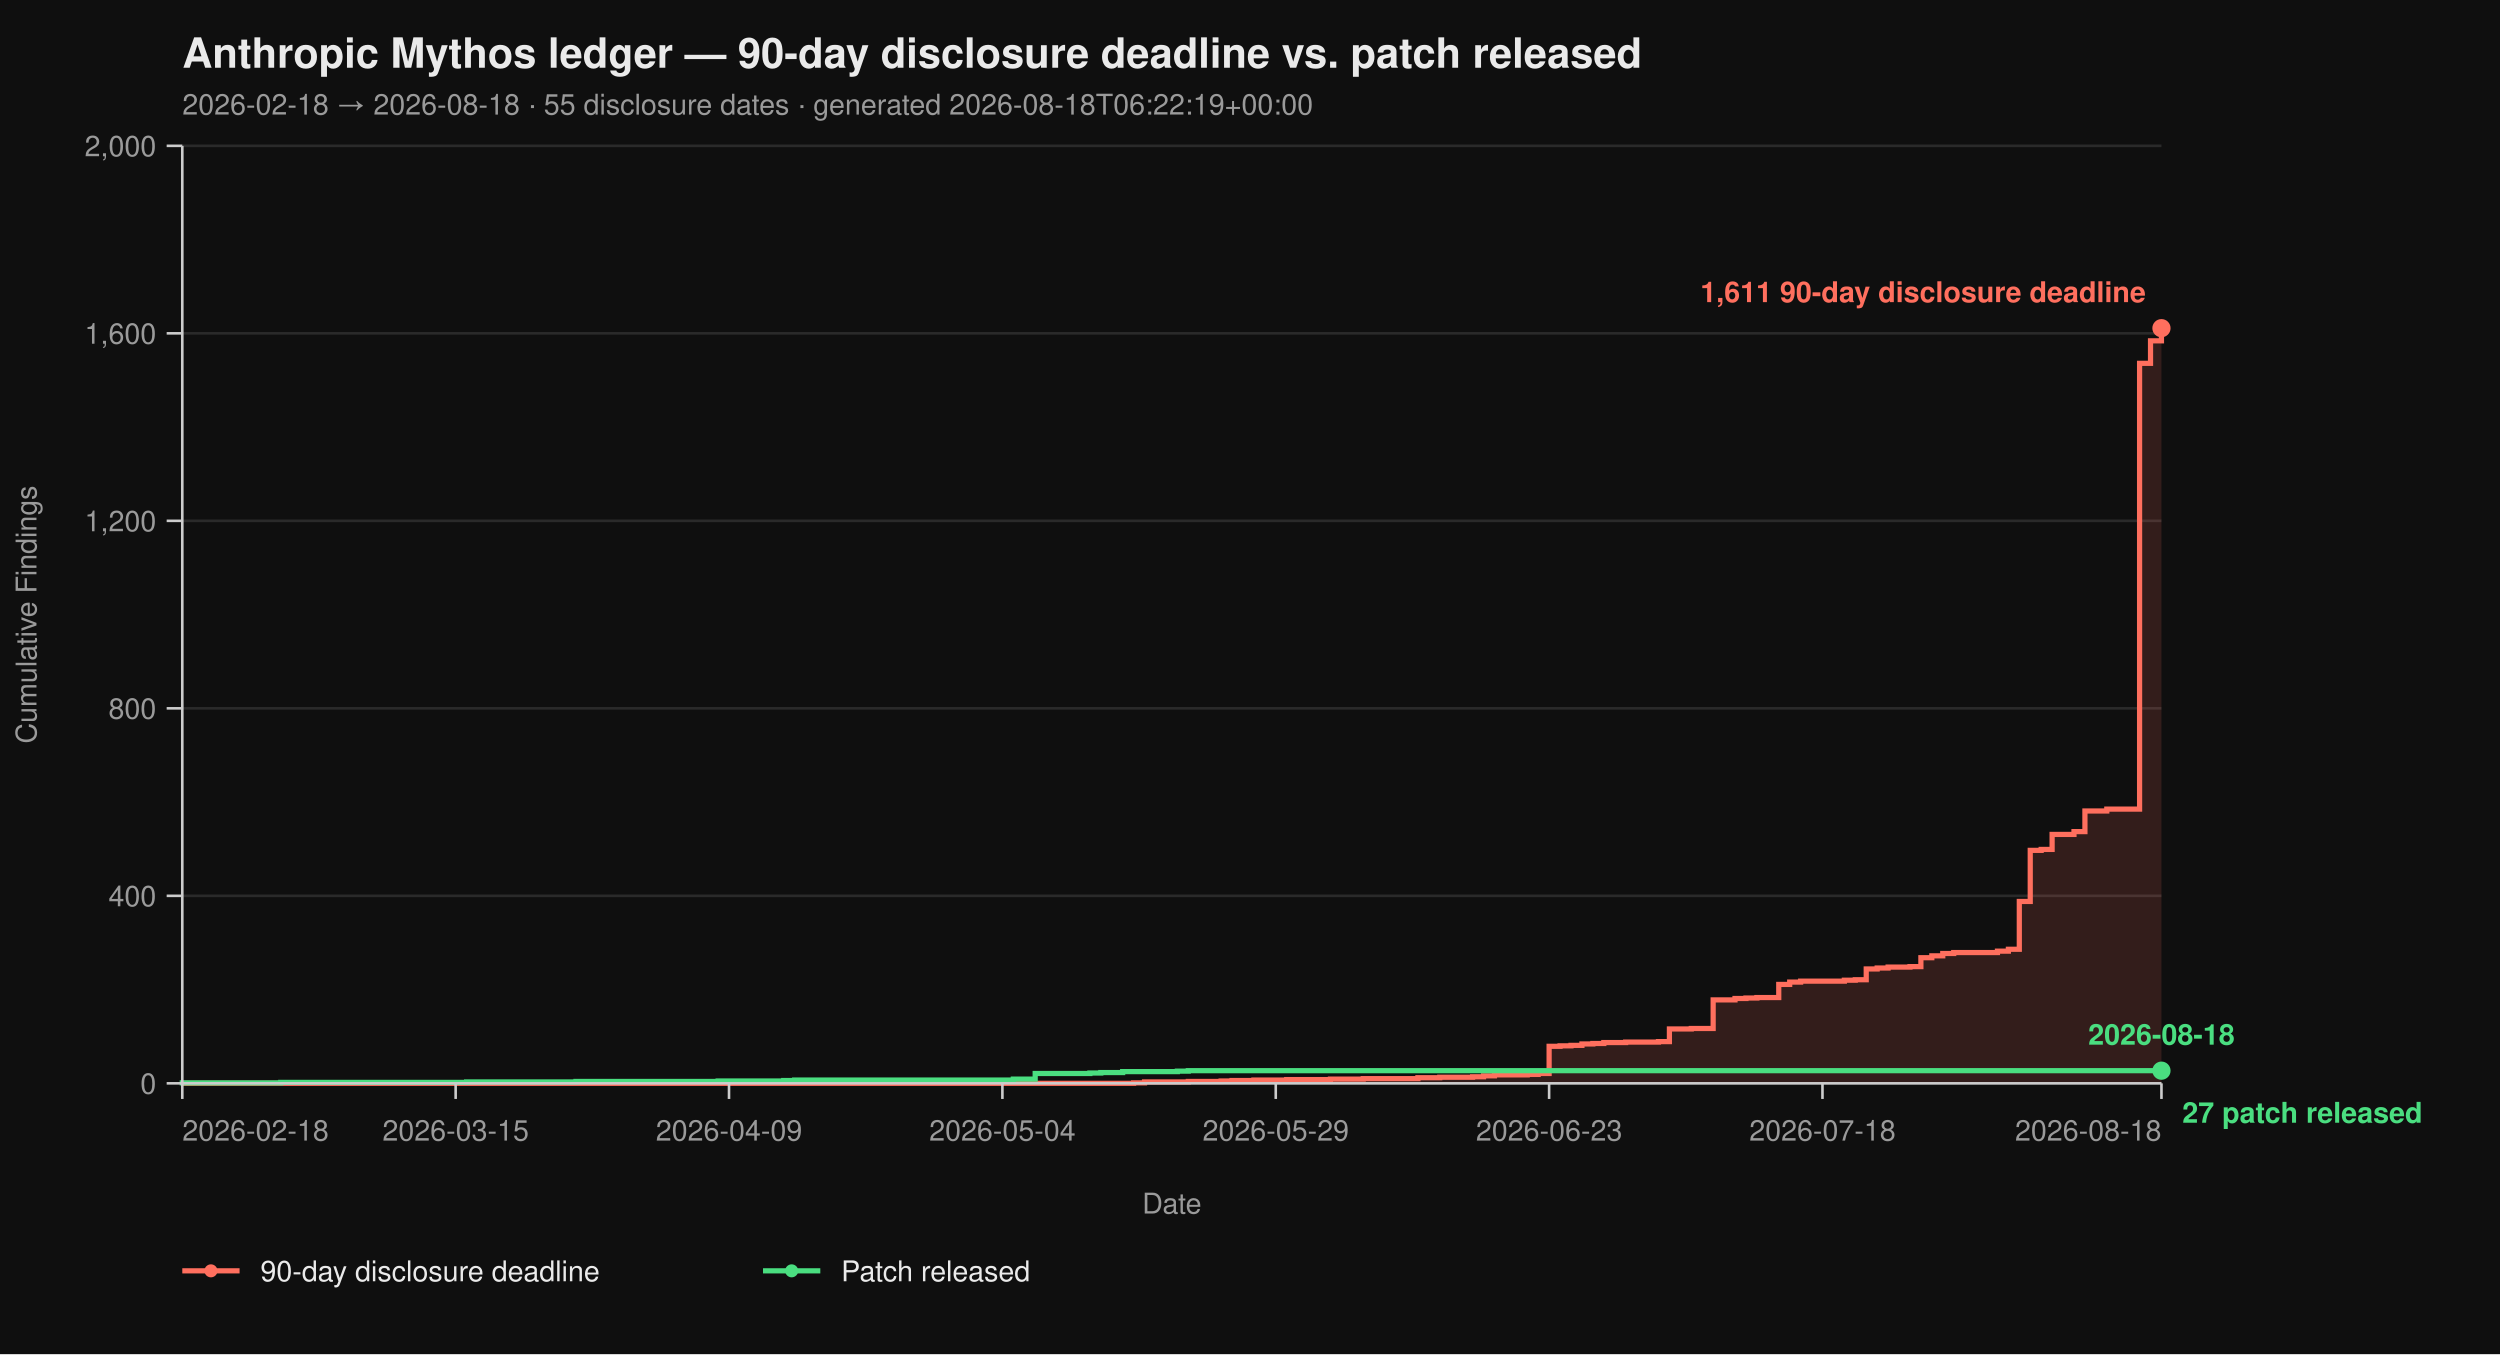
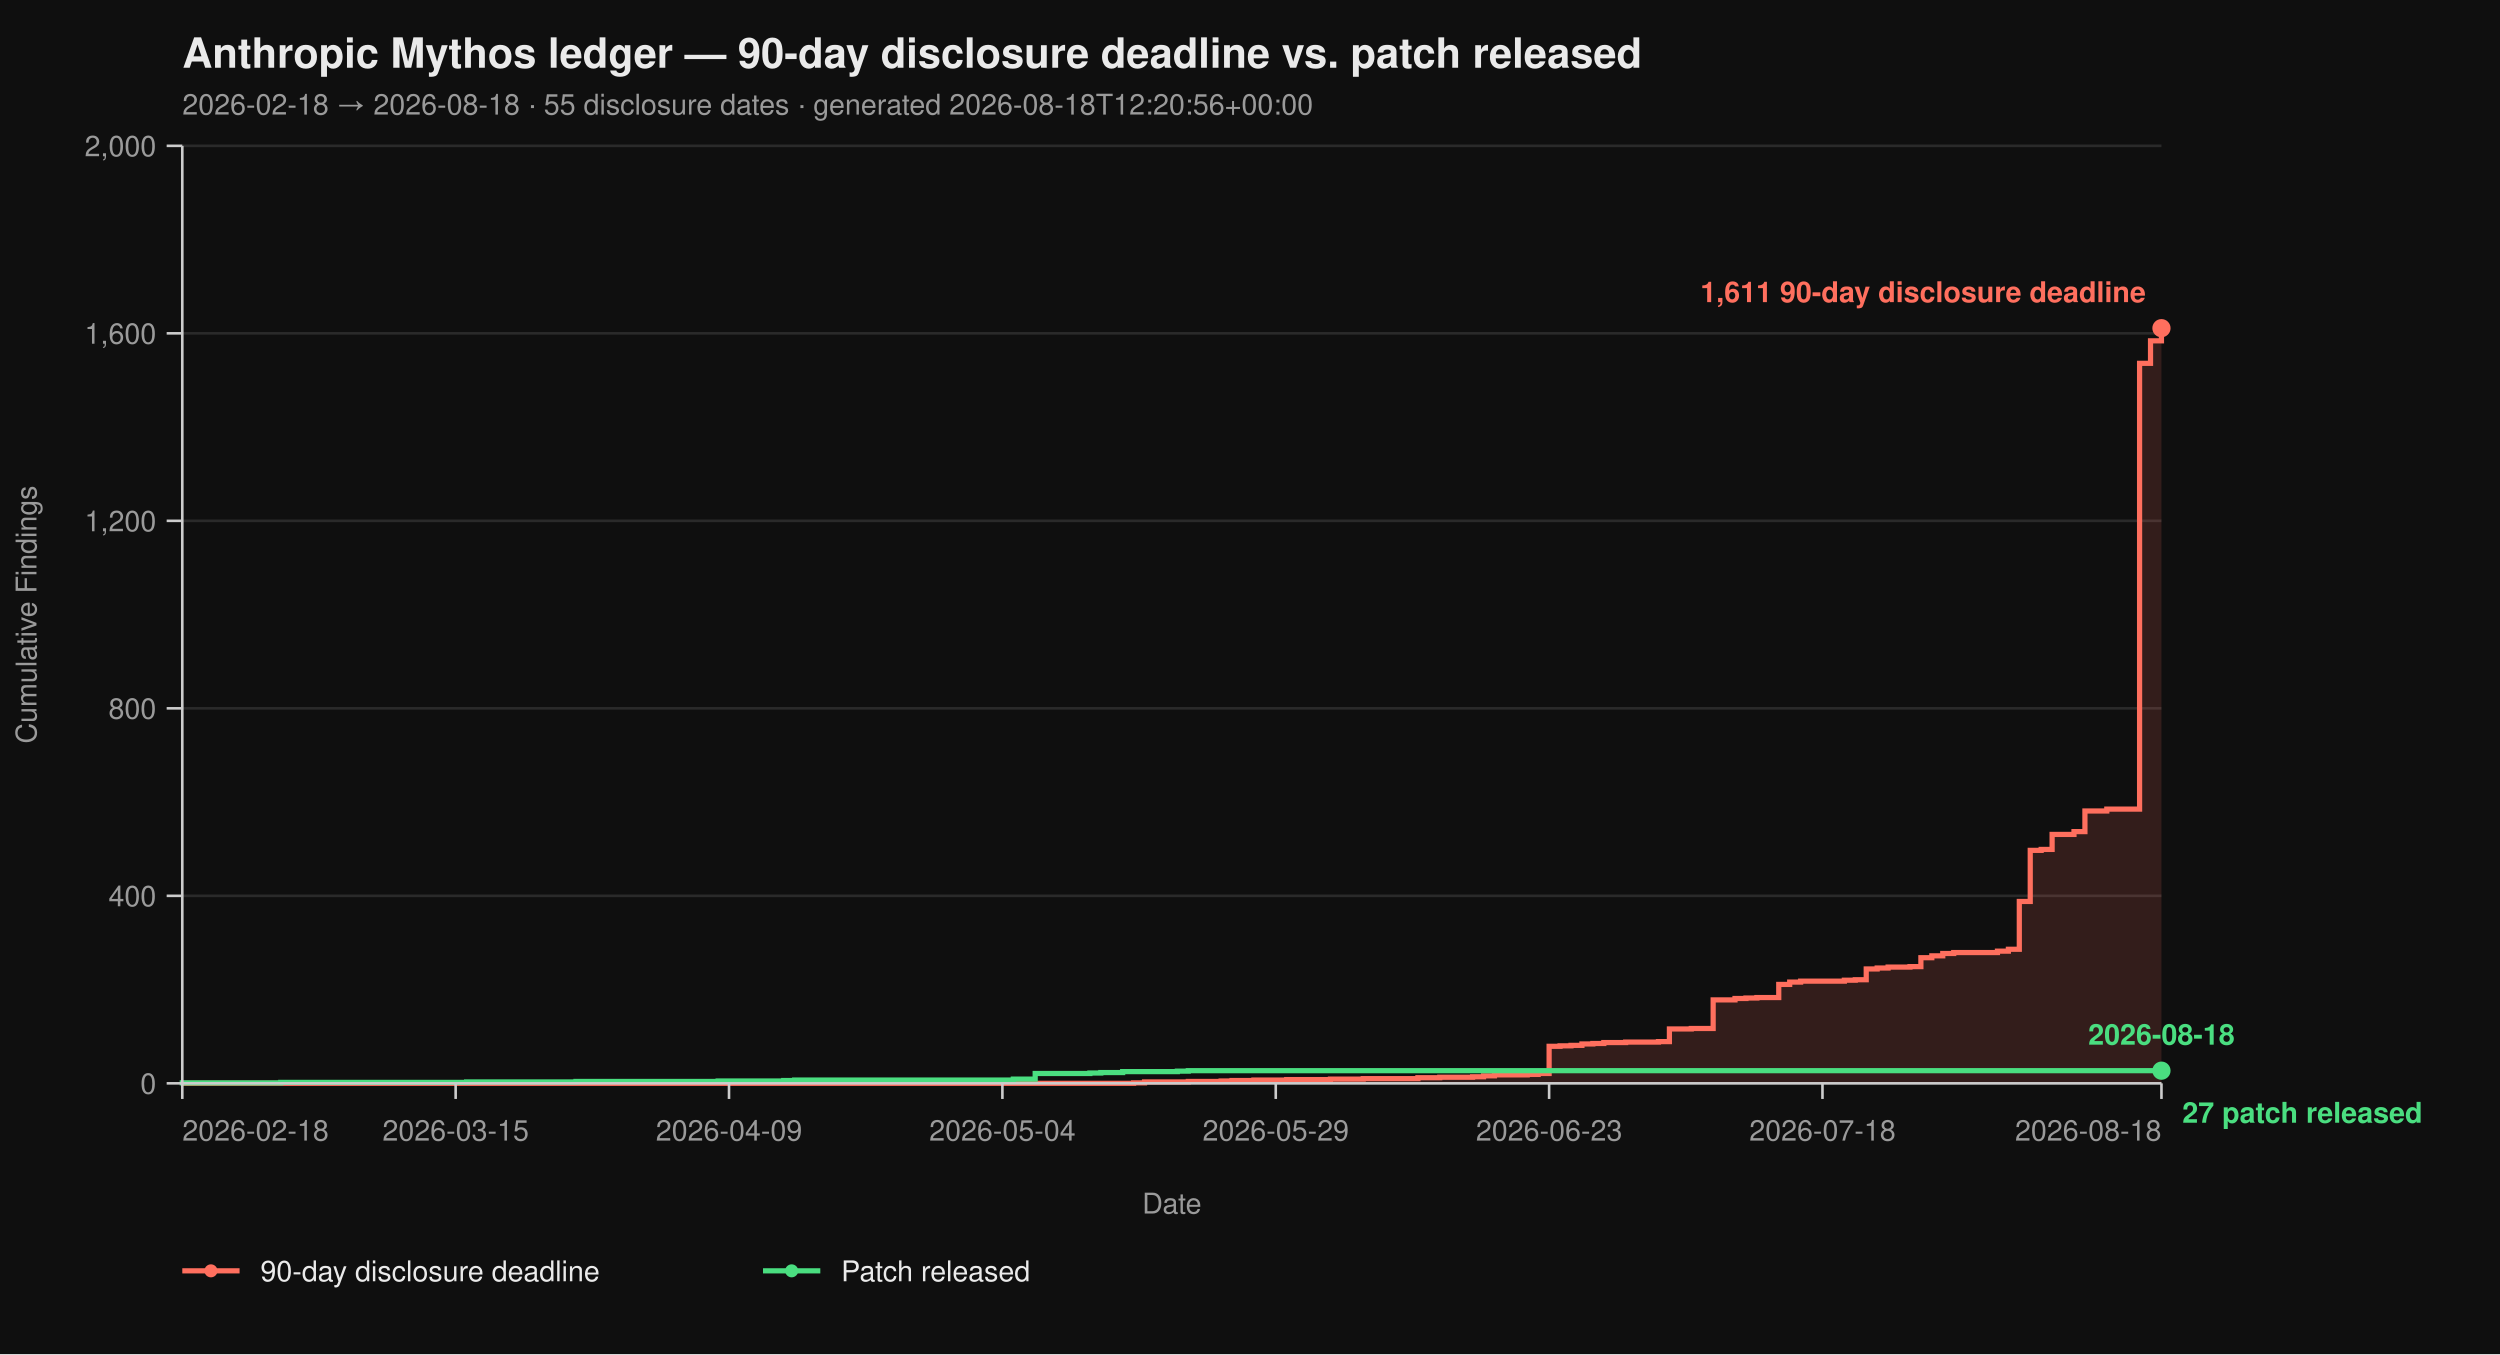
<svg xmlns="http://www.w3.org/2000/svg" viewBox="0 0 960 520" width="960" height="520" font-family="-apple-system, BlinkMacSystemFont, 'Segoe UI', Helvetica, Arial, sans-serif">
  <rect width="100%" height="100%" fill="#0f0f0f" />
  <text x="70" y="26" fill="#eaeaea" font-size="16" font-weight="700">Anthropic Mythos ledger — 90-day disclosure deadline vs. patch released</text>
-   <text x="70" y="44" fill="#9a9a9a" font-size="11">2026-02-18 → 2026-08-18  ·  55 disclosure dates  ·  generated 2026-08-18T06:22:19+00:00</text>
+   <text x="70" y="44" fill="#9a9a9a" font-size="11">2026-02-18 → 2026-08-18  ·  55 disclosure dates  ·  generated 2026-08-18T12:20:56+00:00</text>
  <line x1="70" y1="416.00" x2="830" y2="416.00" stroke="#2a2a2a" stroke-width="1" />
  <line x1="70" y1="344.00" x2="830" y2="344.00" stroke="#2a2a2a" stroke-width="1" />
  <line x1="70" y1="272.00" x2="830" y2="272.00" stroke="#2a2a2a" stroke-width="1" />
  <line x1="70" y1="200.00" x2="830" y2="200.00" stroke="#2a2a2a" stroke-width="1" />
  <line x1="70" y1="128.00" x2="830" y2="128.00" stroke="#2a2a2a" stroke-width="1" />
  <line x1="70" y1="56.00" x2="830" y2="56.00" stroke="#2a2a2a" stroke-width="1" />
  <path d="M 70.00 416.00 L 435.30 416.00 L 435.30 415.82 L 439.50 415.82 L 439.50 415.46 L 456.30 415.46 L 456.30 415.28 L 468.90 415.28 L 468.90 415.10 L 473.09 415.10 L 473.09 414.92 L 481.49 414.92 L 481.49 414.74 L 494.09 414.74 L 494.09 414.56 L 510.88 414.56 L 510.88 414.38 L 523.48 414.38 L 523.48 414.20 L 544.48 414.20 L 544.48 413.84 L 552.87 413.84 L 552.87 413.66 L 565.47 413.66 L 565.47 413.48 L 569.67 413.48 L 569.67 413.12 L 573.87 413.12 L 573.87 412.76 L 586.46 412.76 L 586.46 412.58 L 590.66 412.58 L 590.66 412.22 L 594.86 412.22 L 594.86 401.78 L 599.06 401.78 L 599.06 401.60 L 603.26 401.60 L 603.26 401.42 L 607.46 401.42 L 607.46 400.88 L 611.66 400.88 L 611.66 400.70 L 615.86 400.70 L 615.86 400.34 L 624.25 400.34 L 624.25 400.16 L 636.85 400.16 L 636.85 399.98 L 641.05 399.98 L 641.05 395.12 L 649.45 395.12 L 649.45 394.94 L 657.85 394.94 L 657.85 383.96 L 666.24 383.96 L 666.24 383.42 L 670.44 383.42 L 670.44 383.24 L 674.64 383.24 L 674.64 383.06 L 683.04 383.06 L 683.04 378.02 L 687.24 378.02 L 687.24 377.12 L 691.44 377.12 L 691.44 376.76 L 708.23 376.76 L 708.23 376.40 L 712.43 376.40 L 712.43 376.22 L 716.63 376.22 L 716.63 372.08 L 720.83 372.08 L 720.83 371.72 L 725.03 371.72 L 725.03 371.36 L 733.43 371.36 L 733.43 371.18 L 737.62 371.18 L 737.62 367.76 L 741.82 367.76 L 741.82 367.04 L 746.02 367.04 L 746.02 366.14 L 750.22 366.14 L 750.22 365.78 L 767.02 365.78 L 767.02 365.24 L 771.22 365.24 L 771.22 364.52 L 775.41 364.52 L 775.41 346.16 L 779.61 346.16 L 779.61 326.54 L 783.81 326.54 L 783.81 326.18 L 788.01 326.18 L 788.01 320.42 L 796.41 320.42 L 796.41 319.34 L 800.61 319.34 L 800.61 311.42 L 809.01 311.42 L 809.01 310.70 L 821.60 310.70 L 821.60 139.52 L 825.80 139.52 L 825.80 130.88 L 830.00 130.88 L 830.00 126.02 L 830.00 126.02 L 830.00 416.00 Z" fill="#ff6f5e26" stroke="none" />
  <path d="M 70.00 416.00 L 435.30 416.00 L 435.30 415.82 L 439.50 415.82 L 439.50 415.46 L 456.30 415.46 L 456.30 415.28 L 468.90 415.28 L 468.90 415.10 L 473.09 415.10 L 473.09 414.92 L 481.49 414.92 L 481.49 414.74 L 494.09 414.74 L 494.09 414.56 L 510.88 414.56 L 510.88 414.38 L 523.48 414.38 L 523.48 414.20 L 544.48 414.20 L 544.48 413.84 L 552.87 413.84 L 552.87 413.66 L 565.47 413.66 L 565.47 413.48 L 569.67 413.48 L 569.67 413.12 L 573.87 413.12 L 573.87 412.76 L 586.46 412.76 L 586.46 412.58 L 590.66 412.58 L 590.66 412.22 L 594.86 412.22 L 594.86 401.78 L 599.06 401.78 L 599.06 401.60 L 603.26 401.60 L 603.26 401.42 L 607.46 401.42 L 607.46 400.88 L 611.66 400.88 L 611.66 400.70 L 615.86 400.70 L 615.86 400.34 L 624.25 400.34 L 624.25 400.16 L 636.85 400.16 L 636.85 399.98 L 641.05 399.98 L 641.05 395.12 L 649.45 395.12 L 649.45 394.94 L 657.85 394.94 L 657.85 383.96 L 666.24 383.96 L 666.24 383.42 L 670.44 383.42 L 670.44 383.24 L 674.64 383.24 L 674.64 383.06 L 683.04 383.06 L 683.04 378.02 L 687.24 378.02 L 687.24 377.12 L 691.44 377.12 L 691.44 376.76 L 708.23 376.76 L 708.23 376.40 L 712.43 376.40 L 712.43 376.22 L 716.63 376.22 L 716.63 372.08 L 720.83 372.08 L 720.83 371.72 L 725.03 371.72 L 725.03 371.36 L 733.43 371.36 L 733.43 371.18 L 737.62 371.18 L 737.62 367.76 L 741.82 367.76 L 741.82 367.04 L 746.02 367.04 L 746.02 366.14 L 750.22 366.14 L 750.22 365.78 L 767.02 365.78 L 767.02 365.24 L 771.22 365.24 L 771.22 364.52 L 775.41 364.52 L 775.41 346.16 L 779.61 346.16 L 779.61 326.54 L 783.81 326.54 L 783.81 326.18 L 788.01 326.18 L 788.01 320.42 L 796.41 320.42 L 796.41 319.34 L 800.61 319.34 L 800.61 311.42 L 809.01 311.42 L 809.01 310.70 L 821.60 310.70 L 821.60 139.52 L 825.80 139.52 L 825.80 130.88 L 830.00 130.88 L 830.00 126.02 L 830.00 126.02" fill="none" stroke="#ff6f5e" stroke-width="2" stroke-linejoin="miter" stroke-linecap="butt" />
  <path d="M 70.00 416.00 L 70.00 416.00 L 70.00 415.82 L 107.79 415.82 L 107.79 415.64 L 179.17 415.64 L 179.17 415.46 L 221.16 415.46 L 221.16 415.28 L 275.75 415.28 L 275.75 415.10 L 300.94 415.10 L 300.94 414.92 L 305.14 414.92 L 305.14 414.74 L 389.12 414.74 L 389.12 414.38 L 397.51 414.38 L 397.51 412.22 L 418.51 412.22 L 418.51 412.04 L 422.71 412.04 L 422.71 411.86 L 431.10 411.86 L 431.10 411.50 L 452.10 411.50 L 452.10 411.32 L 456.30 411.32 L 456.30 411.14 L 830.00 411.14" fill="none" stroke="#4ade80" stroke-width="2" stroke-linejoin="miter" stroke-linecap="butt" />
  <line x1="70" y1="56" x2="70" y2="416" stroke="#cccccc" stroke-width="1" />
  <line x1="70" y1="416" x2="830" y2="416" stroke="#cccccc" stroke-width="1" />
  <line x1="64" y1="416.00" x2="70" y2="416.00" stroke="#cccccc" stroke-width="1" />
  <line x1="64" y1="344.00" x2="70" y2="344.00" stroke="#cccccc" stroke-width="1" />
  <line x1="64" y1="272.00" x2="70" y2="272.00" stroke="#cccccc" stroke-width="1" />
  <line x1="64" y1="200.00" x2="70" y2="200.00" stroke="#cccccc" stroke-width="1" />
  <line x1="64" y1="128.00" x2="70" y2="128.00" stroke="#cccccc" stroke-width="1" />
  <line x1="64" y1="56.00" x2="70" y2="56.00" stroke="#cccccc" stroke-width="1" />
  <text x="60" y="420.00" text-anchor="end" fill="#9a9a9a" font-size="11">0</text>
  <text x="60" y="348.00" text-anchor="end" fill="#9a9a9a" font-size="11">400</text>
  <text x="60" y="276.00" text-anchor="end" fill="#9a9a9a" font-size="11">800</text>
  <text x="60" y="204.00" text-anchor="end" fill="#9a9a9a" font-size="11">1,200</text>
  <text x="60" y="132.00" text-anchor="end" fill="#9a9a9a" font-size="11">1,600</text>
  <text x="60" y="60.00" text-anchor="end" fill="#9a9a9a" font-size="11">2,000</text>
  <text x="14" y="236.00" fill="#9a9a9a" font-size="11" transform="rotate(-90 14 236.00)" text-anchor="middle">Cumulative Findings</text>
  <line x1="70.00" y1="416" x2="70.00" y2="422" stroke="#cccccc" stroke-width="1" />
  <line x1="174.97" y1="416" x2="174.97" y2="422" stroke="#cccccc" stroke-width="1" />
  <line x1="279.94" y1="416" x2="279.94" y2="422" stroke="#cccccc" stroke-width="1" />
  <line x1="384.92" y1="416" x2="384.92" y2="422" stroke="#cccccc" stroke-width="1" />
  <line x1="489.89" y1="416" x2="489.89" y2="422" stroke="#cccccc" stroke-width="1" />
  <line x1="594.86" y1="416" x2="594.86" y2="422" stroke="#cccccc" stroke-width="1" />
  <line x1="699.83" y1="416" x2="699.83" y2="422" stroke="#cccccc" stroke-width="1" />
  <line x1="830.00" y1="416" x2="830.00" y2="422" stroke="#cccccc" stroke-width="1" />
  <text x="70.00" y="438" text-anchor="start" fill="#9a9a9a" font-size="11">2026-02-18</text>
  <text x="174.97" y="438" text-anchor="middle" fill="#9a9a9a" font-size="11">2026-03-15</text>
  <text x="279.94" y="438" text-anchor="middle" fill="#9a9a9a" font-size="11">2026-04-09</text>
  <text x="384.92" y="438" text-anchor="middle" fill="#9a9a9a" font-size="11">2026-05-04</text>
  <text x="489.89" y="438" text-anchor="middle" fill="#9a9a9a" font-size="11">2026-05-29</text>
  <text x="594.86" y="438" text-anchor="middle" fill="#9a9a9a" font-size="11">2026-06-23</text>
  <text x="699.83" y="438" text-anchor="middle" fill="#9a9a9a" font-size="11">2026-07-18</text>
  <text x="830.00" y="438" text-anchor="end" fill="#9a9a9a" font-size="11">2026-08-18</text>
  <text x="450.00" y="466" fill="#9a9a9a" font-size="11" text-anchor="middle">Date</text>
  <circle cx="830.00" cy="126.02" r="3.5" fill="#ff6f5e" />
  <text x="824.00" y="116.02" text-anchor="end" fill="#ff6f5e" font-size="11" font-weight="600">1,611 90-day disclosure deadline</text>
  <circle cx="830.00" cy="411.14" r="3.5" fill="#4ade80" />
  <text x="838.00" y="431.14" text-anchor="start" fill="#4ade80" font-size="11" font-weight="600">27 patch released</text>
  <text x="830.00" y="401.14" text-anchor="middle" fill="#4ade80" font-size="11" font-weight="600">2026-08-18</text>
  <line x1="70" y1="488" x2="92" y2="488" stroke="#ff6f5e" stroke-width="2" />
  <circle cx="81" cy="488" r="2.5" fill="#ff6f5e" />
  <text x="100" y="492" fill="#eaeaea" font-size="11">90-day disclosure deadline</text>
  <line x1="293.0" y1="488" x2="315.0" y2="488" stroke="#4ade80" stroke-width="2" />
  <circle cx="304.0" cy="488" r="2.5" fill="#4ade80" />
  <text x="323.0" y="492" fill="#eaeaea" font-size="11">Patch released</text>
</svg>
